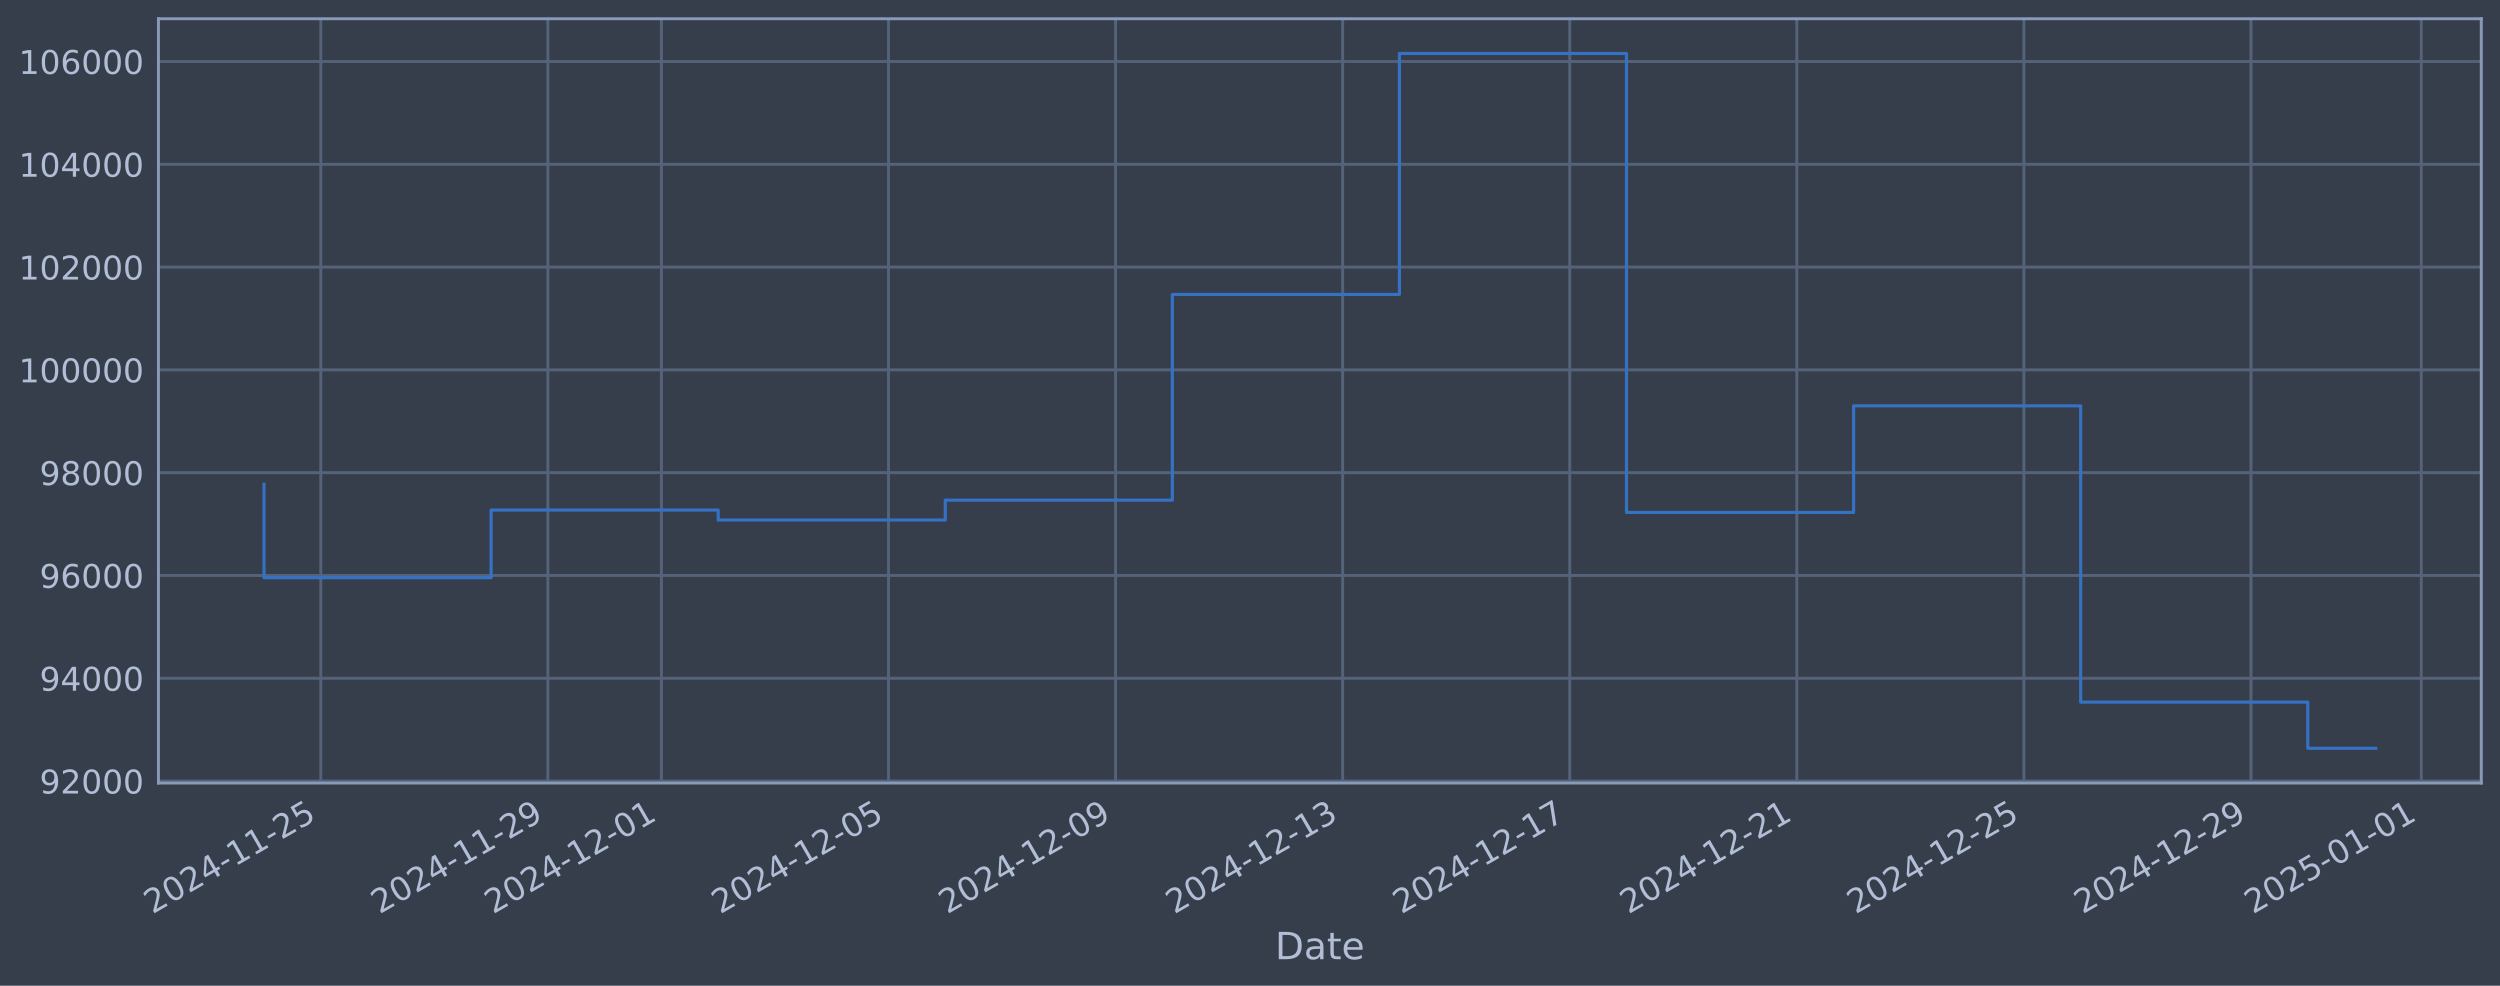
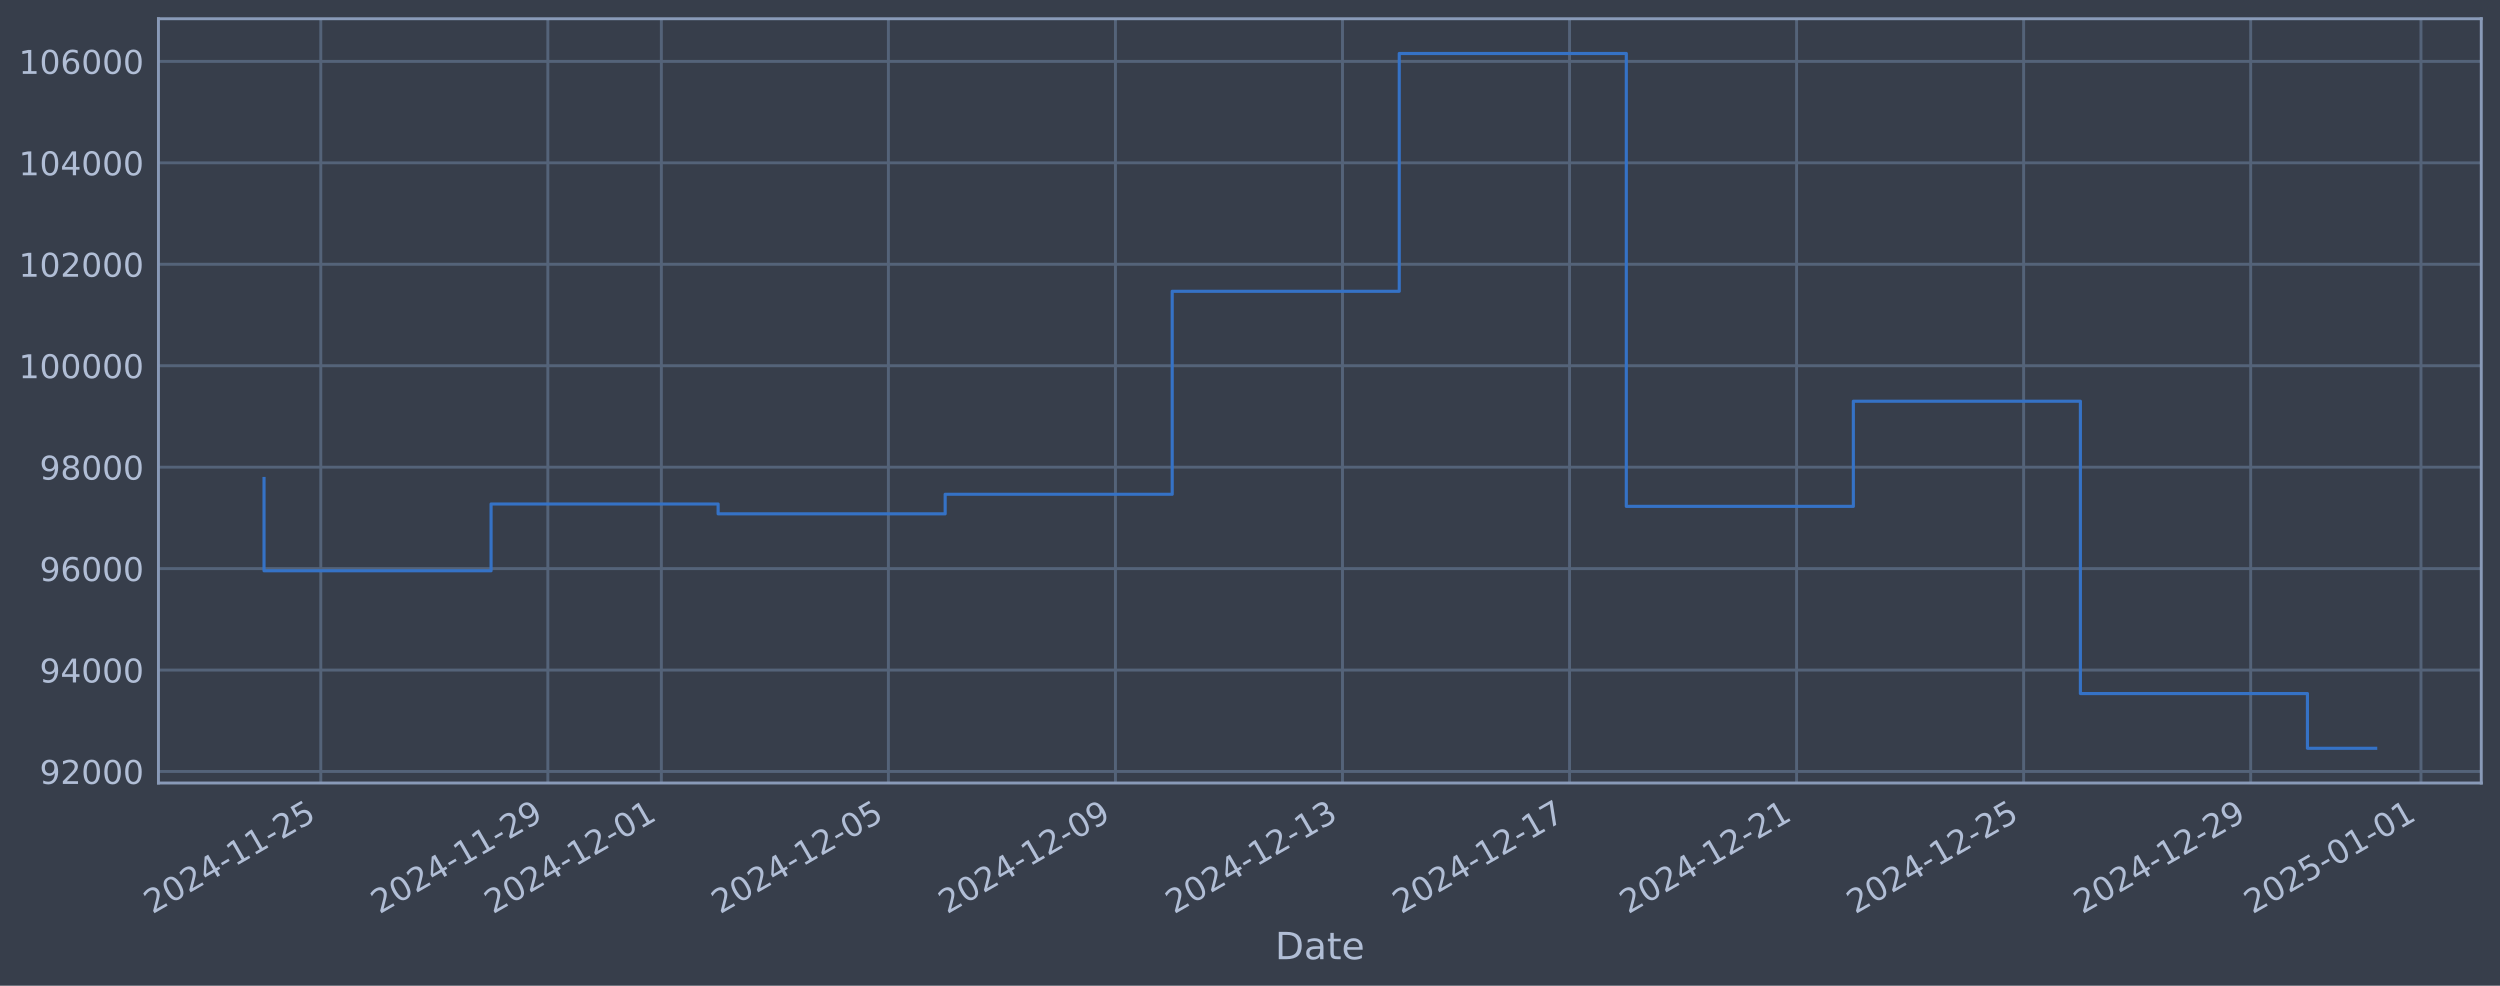
<svg xmlns="http://www.w3.org/2000/svg" xmlns:xlink="http://www.w3.org/1999/xlink" width="960.9pt" height="378.87pt" viewBox="0 0 960.9 378.87" version="1.1">
  <defs>
    <style type="text/css">*{stroke-linejoin: round; stroke-linecap: butt}</style>
  </defs>
  <g id="figure_1">
    <g id="patch_1">
      <path d="M 0 378.87  L 960.9 378.87  L 960.9 0  L 0 0  z " style="fill: #373e4b" />
    </g>
    <g id="axes_1">
      <g id="patch_2">
        <path d="M 60.901 300.96  L 953.701 300.96  L 953.701 7.2  L 60.901 7.2  z " style="fill: #373e4b" />
      </g>
      <g id="matplotlib.axis_1">
        <g id="xtick_1">
          <g id="line2d_1">
-             <path d="M 123.302 300.96  L 123.302 7.2  " clip-path="url(#p7d09aaaa02)" style="fill: none; stroke: #546379; stroke-width: 1.12; stroke-linecap: square" />
+             <path d="M 123.299 300.96  L 123.299 7.2  " clip-path="url(#p615a137158)" style="fill: none; stroke: #546379; stroke-width: 1.12; stroke-linecap: square" />
          </g>
          <g id="line2d_2" />
          <g id="text_1">
-             <g style="fill: #b1bed6" transform="translate(58.57687 351.4642) rotate(-30) scale(0.126 -0.126)">
+             <g style="fill: #b1bed6" transform="translate(58.57361 351.4642) rotate(-30) scale(0.126 -0.126)">
              <defs>
                <path id="DejaVuSans-32" d="M 1228 531  L 3431 531  L 3431 0  L 469 0  L 469 531  Q 828 903 1448 1529  Q 2069 2156 2228 2338  Q 2531 2678 2651 2914  Q 2772 3150 2772 3378  Q 2772 3750 2511 3984  Q 2250 4219 1831 4219  Q 1534 4219 1204 4116  Q 875 4013 500 3803  L 500 4441  Q 881 4594 1212 4672  Q 1544 4750 1819 4750  Q 2544 4750 2975 4387  Q 3406 4025 3406 3419  Q 3406 3131 3298 2873  Q 3191 2616 2906 2266  Q 2828 2175 2409 1742  Q 1991 1309 1228 531  z " transform="scale(0.015625)" />
                <path id="DejaVuSans-30" d="M 2034 4250  Q 1547 4250 1301 3770  Q 1056 3291 1056 2328  Q 1056 1369 1301 889  Q 1547 409 2034 409  Q 2525 409 2770 889  Q 3016 1369 3016 2328  Q 3016 3291 2770 3770  Q 2525 4250 2034 4250  z M 2034 4750  Q 2819 4750 3233 4129  Q 3647 3509 3647 2328  Q 3647 1150 3233 529  Q 2819 -91 2034 -91  Q 1250 -91 836 529  Q 422 1150 422 2328  Q 422 3509 836 4129  Q 1250 4750 2034 4750  z " transform="scale(0.015625)" />
                <path id="DejaVuSans-34" d="M 2419 4116  L 825 1625  L 2419 1625  L 2419 4116  z M 2253 4666  L 3047 4666  L 3047 1625  L 3713 1625  L 3713 1100  L 3047 1100  L 3047 0  L 2419 0  L 2419 1100  L 313 1100  L 313 1709  L 2253 4666  z " transform="scale(0.015625)" />
                <path id="DejaVuSans-2d" d="M 313 2009  L 1997 2009  L 1997 1497  L 313 1497  L 313 2009  z " transform="scale(0.015625)" />
                <path id="DejaVuSans-31" d="M 794 531  L 1825 531  L 1825 4091  L 703 3866  L 703 4441  L 1819 4666  L 2450 4666  L 2450 531  L 3481 531  L 3481 0  L 794 0  L 794 531  z " transform="scale(0.015625)" />
                <path id="DejaVuSans-35" d="M 691 4666  L 3169 4666  L 3169 4134  L 1269 4134  L 1269 2991  Q 1406 3038 1543 3061  Q 1681 3084 1819 3084  Q 2600 3084 3056 2656  Q 3513 2228 3513 1497  Q 3513 744 3044 326  Q 2575 -91 1722 -91  Q 1428 -91 1123 -41  Q 819 9 494 109  L 494 744  Q 775 591 1075 516  Q 1375 441 1709 441  Q 2250 441 2565 725  Q 2881 1009 2881 1497  Q 2881 1984 2565 2268  Q 2250 2553 1709 2553  Q 1456 2553 1204 2497  Q 953 2441 691 2322  L 691 4666  z " transform="scale(0.015625)" />
              </defs>
              <use xlink:href="#DejaVuSans-32" />
              <use xlink:href="#DejaVuSans-30" transform="translate(63.62305 0)" />
              <use xlink:href="#DejaVuSans-32" transform="translate(127.2461 0)" />
              <use xlink:href="#DejaVuSans-34" transform="translate(190.8691 0)" />
              <use xlink:href="#DejaVuSans-2d" transform="translate(254.4922 0)" />
              <use xlink:href="#DejaVuSans-31" transform="translate(290.5762 0)" />
              <use xlink:href="#DejaVuSans-31" transform="translate(354.1992 0)" />
              <use xlink:href="#DejaVuSans-2d" transform="translate(417.8223 0)" />
              <use xlink:href="#DejaVuSans-32" transform="translate(453.9062 0)" />
              <use xlink:href="#DejaVuSans-35" transform="translate(517.5293 0)" />
            </g>
          </g>
        </g>
        <g id="xtick_2">
          <g id="line2d_3">
-             <path d="M 210.583 300.96  L 210.583 7.2  " clip-path="url(#p7d09aaaa02)" style="fill: none; stroke: #546379; stroke-width: 1.12; stroke-linecap: square" />
+             <path d="M 210.566 300.96  L 210.566 7.2  " clip-path="url(#p615a137158)" style="fill: none; stroke: #546379; stroke-width: 1.12; stroke-linecap: square" />
          </g>
          <g id="line2d_4" />
          <g id="text_2">
-             <g style="fill: #b1bed6" transform="translate(145.8571 351.4642) rotate(-30) scale(0.126 -0.126)">
+             <g style="fill: #b1bed6" transform="translate(145.8408 351.4642) rotate(-30) scale(0.126 -0.126)">
              <defs>
                <path id="DejaVuSans-39" d="M 703 97  L 703 672  Q 941 559 1184 500  Q 1428 441 1663 441  Q 2288 441 2617 861  Q 2947 1281 2994 2138  Q 2813 1869 2534 1725  Q 2256 1581 1919 1581  Q 1219 1581 811 2004  Q 403 2428 403 3163  Q 403 3881 828 4315  Q 1253 4750 1959 4750  Q 2769 4750 3195 4129  Q 3622 3509 3622 2328  Q 3622 1225 3098 567  Q 2575 -91 1691 -91  Q 1453 -91 1209 -44  Q 966 3 703 97  z M 1959 2075  Q 2384 2075 2632 2365  Q 2881 2656 2881 3163  Q 2881 3666 2632 3958  Q 2384 4250 1959 4250  Q 1534 4250 1286 3958  Q 1038 3666 1038 3163  Q 1038 2656 1286 2365  Q 1534 2075 1959 2075  z " transform="scale(0.015625)" />
              </defs>
              <use xlink:href="#DejaVuSans-32" />
              <use xlink:href="#DejaVuSans-30" transform="translate(63.62305 0)" />
              <use xlink:href="#DejaVuSans-32" transform="translate(127.2461 0)" />
              <use xlink:href="#DejaVuSans-34" transform="translate(190.8691 0)" />
              <use xlink:href="#DejaVuSans-2d" transform="translate(254.4922 0)" />
              <use xlink:href="#DejaVuSans-31" transform="translate(290.5762 0)" />
              <use xlink:href="#DejaVuSans-31" transform="translate(354.1992 0)" />
              <use xlink:href="#DejaVuSans-2d" transform="translate(417.8223 0)" />
              <use xlink:href="#DejaVuSans-32" transform="translate(453.9062 0)" />
              <use xlink:href="#DejaVuSans-39" transform="translate(517.5293 0)" />
            </g>
          </g>
        </g>
        <g id="xtick_3">
          <g id="line2d_5">
-             <path d="M 254.223 300.96  L 254.223 7.2  " clip-path="url(#p7d09aaaa02)" style="fill: none; stroke: #546379; stroke-width: 1.12; stroke-linecap: square" />
+             <path d="M 254.2 300.96  L 254.2 7.2  " clip-path="url(#p615a137158)" style="fill: none; stroke: #546379; stroke-width: 1.12; stroke-linecap: square" />
          </g>
          <g id="line2d_6" />
          <g id="text_3">
-             <g style="fill: #b1bed6" transform="translate(189.4972 351.4642) rotate(-30) scale(0.126 -0.126)">
+             <g style="fill: #b1bed6" transform="translate(189.4744 351.4642) rotate(-30) scale(0.126 -0.126)">
              <use xlink:href="#DejaVuSans-32" />
              <use xlink:href="#DejaVuSans-30" transform="translate(63.62305 0)" />
              <use xlink:href="#DejaVuSans-32" transform="translate(127.2461 0)" />
              <use xlink:href="#DejaVuSans-34" transform="translate(190.8691 0)" />
              <use xlink:href="#DejaVuSans-2d" transform="translate(254.4922 0)" />
              <use xlink:href="#DejaVuSans-31" transform="translate(290.5762 0)" />
              <use xlink:href="#DejaVuSans-32" transform="translate(354.1992 0)" />
              <use xlink:href="#DejaVuSans-2d" transform="translate(417.8223 0)" />
              <use xlink:href="#DejaVuSans-30" transform="translate(453.9062 0)" />
              <use xlink:href="#DejaVuSans-31" transform="translate(517.5293 0)" />
            </g>
          </g>
        </g>
        <g id="xtick_4">
          <g id="line2d_7">
-             <path d="M 341.503 300.96  L 341.503 7.2  " clip-path="url(#p7d09aaaa02)" style="fill: none; stroke: #546379; stroke-width: 1.12; stroke-linecap: square" />
+             <path d="M 341.467 300.96  L 341.467 7.2  " clip-path="url(#p615a137158)" style="fill: none; stroke: #546379; stroke-width: 1.12; stroke-linecap: square" />
          </g>
          <g id="line2d_8" />
          <g id="text_4">
-             <g style="fill: #b1bed6" transform="translate(276.7775 351.4642) rotate(-30) scale(0.126 -0.126)">
+             <g style="fill: #b1bed6" transform="translate(276.7416 351.4642) rotate(-30) scale(0.126 -0.126)">
              <use xlink:href="#DejaVuSans-32" />
              <use xlink:href="#DejaVuSans-30" transform="translate(63.62305 0)" />
              <use xlink:href="#DejaVuSans-32" transform="translate(127.2461 0)" />
              <use xlink:href="#DejaVuSans-34" transform="translate(190.8691 0)" />
              <use xlink:href="#DejaVuSans-2d" transform="translate(254.4922 0)" />
              <use xlink:href="#DejaVuSans-31" transform="translate(290.5762 0)" />
              <use xlink:href="#DejaVuSans-32" transform="translate(354.1992 0)" />
              <use xlink:href="#DejaVuSans-2d" transform="translate(417.8223 0)" />
              <use xlink:href="#DejaVuSans-30" transform="translate(453.9062 0)" />
              <use xlink:href="#DejaVuSans-35" transform="translate(517.5293 0)" />
            </g>
          </g>
        </g>
        <g id="xtick_5">
          <g id="line2d_9">
-             <path d="M 428.783 300.96  L 428.783 7.2  " clip-path="url(#p7d09aaaa02)" style="fill: none; stroke: #546379; stroke-width: 1.12; stroke-linecap: square" />
+             <path d="M 428.734 300.96  L 428.734 7.2  " clip-path="url(#p615a137158)" style="fill: none; stroke: #546379; stroke-width: 1.12; stroke-linecap: square" />
          </g>
          <g id="line2d_10" />
          <g id="text_5">
-             <g style="fill: #b1bed6" transform="translate(364.0577 351.4642) rotate(-30) scale(0.126 -0.126)">
+             <g style="fill: #b1bed6" transform="translate(364.0088 351.4642) rotate(-30) scale(0.126 -0.126)">
              <use xlink:href="#DejaVuSans-32" />
              <use xlink:href="#DejaVuSans-30" transform="translate(63.62305 0)" />
              <use xlink:href="#DejaVuSans-32" transform="translate(127.2461 0)" />
              <use xlink:href="#DejaVuSans-34" transform="translate(190.8691 0)" />
              <use xlink:href="#DejaVuSans-2d" transform="translate(254.4922 0)" />
              <use xlink:href="#DejaVuSans-31" transform="translate(290.5762 0)" />
              <use xlink:href="#DejaVuSans-32" transform="translate(354.1992 0)" />
              <use xlink:href="#DejaVuSans-2d" transform="translate(417.8223 0)" />
              <use xlink:href="#DejaVuSans-30" transform="translate(453.9062 0)" />
              <use xlink:href="#DejaVuSans-39" transform="translate(517.5293 0)" />
            </g>
          </g>
        </g>
        <g id="xtick_6">
          <g id="line2d_11">
-             <path d="M 516.064 300.96  L 516.064 7.2  " clip-path="url(#p7d09aaaa02)" style="fill: none; stroke: #546379; stroke-width: 1.12; stroke-linecap: square" />
+             <path d="M 516.001 300.96  L 516.001 7.2  " clip-path="url(#p615a137158)" style="fill: none; stroke: #546379; stroke-width: 1.12; stroke-linecap: square" />
          </g>
          <g id="line2d_12" />
          <g id="text_6">
-             <g style="fill: #b1bed6" transform="translate(451.338 351.4642) rotate(-30) scale(0.126 -0.126)">
+             <g style="fill: #b1bed6" transform="translate(451.276 351.4642) rotate(-30) scale(0.126 -0.126)">
              <defs>
                <path id="DejaVuSans-33" d="M 2597 2516  Q 3050 2419 3304 2112  Q 3559 1806 3559 1356  Q 3559 666 3084 287  Q 2609 -91 1734 -91  Q 1441 -91 1130 -33  Q 819 25 488 141  L 488 750  Q 750 597 1062 519  Q 1375 441 1716 441  Q 2309 441 2620 675  Q 2931 909 2931 1356  Q 2931 1769 2642 2001  Q 2353 2234 1838 2234  L 1294 2234  L 1294 2753  L 1863 2753  Q 2328 2753 2575 2939  Q 2822 3125 2822 3475  Q 2822 3834 2567 4026  Q 2313 4219 1838 4219  Q 1578 4219 1281 4162  Q 984 4106 628 3988  L 628 4550  Q 988 4650 1302 4700  Q 1616 4750 1894 4750  Q 2613 4750 3031 4423  Q 3450 4097 3450 3541  Q 3450 3153 3228 2886  Q 3006 2619 2597 2516  z " transform="scale(0.015625)" />
              </defs>
              <use xlink:href="#DejaVuSans-32" />
              <use xlink:href="#DejaVuSans-30" transform="translate(63.62305 0)" />
              <use xlink:href="#DejaVuSans-32" transform="translate(127.2461 0)" />
              <use xlink:href="#DejaVuSans-34" transform="translate(190.8691 0)" />
              <use xlink:href="#DejaVuSans-2d" transform="translate(254.4922 0)" />
              <use xlink:href="#DejaVuSans-31" transform="translate(290.5762 0)" />
              <use xlink:href="#DejaVuSans-32" transform="translate(354.1992 0)" />
              <use xlink:href="#DejaVuSans-2d" transform="translate(417.8223 0)" />
              <use xlink:href="#DejaVuSans-31" transform="translate(453.9062 0)" />
              <use xlink:href="#DejaVuSans-33" transform="translate(517.5293 0)" />
            </g>
          </g>
        </g>
        <g id="xtick_7">
          <g id="line2d_13">
-             <path d="M 603.344 300.96  L 603.344 7.2  " clip-path="url(#p7d09aaaa02)" style="fill: none; stroke: #546379; stroke-width: 1.12; stroke-linecap: square" />
+             <path d="M 603.269 300.96  L 603.269 7.2  " clip-path="url(#p615a137158)" style="fill: none; stroke: #546379; stroke-width: 1.12; stroke-linecap: square" />
          </g>
          <g id="line2d_14" />
          <g id="text_7">
-             <g style="fill: #b1bed6" transform="translate(538.6182 351.4642) rotate(-30) scale(0.126 -0.126)">
+             <g style="fill: #b1bed6" transform="translate(538.5431 351.4642) rotate(-30) scale(0.126 -0.126)">
              <defs>
                <path id="DejaVuSans-37" d="M 525 4666  L 3525 4666  L 3525 4397  L 1831 0  L 1172 0  L 2766 4134  L 525 4134  L 525 4666  z " transform="scale(0.015625)" />
              </defs>
              <use xlink:href="#DejaVuSans-32" />
              <use xlink:href="#DejaVuSans-30" transform="translate(63.62305 0)" />
              <use xlink:href="#DejaVuSans-32" transform="translate(127.2461 0)" />
              <use xlink:href="#DejaVuSans-34" transform="translate(190.8691 0)" />
              <use xlink:href="#DejaVuSans-2d" transform="translate(254.4922 0)" />
              <use xlink:href="#DejaVuSans-31" transform="translate(290.5762 0)" />
              <use xlink:href="#DejaVuSans-32" transform="translate(354.1992 0)" />
              <use xlink:href="#DejaVuSans-2d" transform="translate(417.8223 0)" />
              <use xlink:href="#DejaVuSans-31" transform="translate(453.9062 0)" />
              <use xlink:href="#DejaVuSans-37" transform="translate(517.5293 0)" />
            </g>
          </g>
        </g>
        <g id="xtick_8">
          <g id="line2d_15">
-             <path d="M 690.624 300.96  L 690.624 7.2  " clip-path="url(#p7d09aaaa02)" style="fill: none; stroke: #546379; stroke-width: 1.12; stroke-linecap: square" />
+             <path d="M 690.536 300.96  L 690.536 7.2  " clip-path="url(#p615a137158)" style="fill: none; stroke: #546379; stroke-width: 1.12; stroke-linecap: square" />
          </g>
          <g id="line2d_16" />
          <g id="text_8">
-             <g style="fill: #b1bed6" transform="translate(625.8985 351.4642) rotate(-30) scale(0.126 -0.126)">
+             <g style="fill: #b1bed6" transform="translate(625.8103 351.4642) rotate(-30) scale(0.126 -0.126)">
              <use xlink:href="#DejaVuSans-32" />
              <use xlink:href="#DejaVuSans-30" transform="translate(63.62305 0)" />
              <use xlink:href="#DejaVuSans-32" transform="translate(127.2461 0)" />
              <use xlink:href="#DejaVuSans-34" transform="translate(190.8691 0)" />
              <use xlink:href="#DejaVuSans-2d" transform="translate(254.4922 0)" />
              <use xlink:href="#DejaVuSans-31" transform="translate(290.5762 0)" />
              <use xlink:href="#DejaVuSans-32" transform="translate(354.1992 0)" />
              <use xlink:href="#DejaVuSans-2d" transform="translate(417.8223 0)" />
              <use xlink:href="#DejaVuSans-32" transform="translate(453.9062 0)" />
              <use xlink:href="#DejaVuSans-31" transform="translate(517.5293 0)" />
            </g>
          </g>
        </g>
        <g id="xtick_9">
          <g id="line2d_17">
-             <path d="M 777.904 300.96  L 777.904 7.2  " clip-path="url(#p7d09aaaa02)" style="fill: none; stroke: #546379; stroke-width: 1.12; stroke-linecap: square" />
+             <path d="M 777.803 300.96  L 777.803 7.2  " clip-path="url(#p615a137158)" style="fill: none; stroke: #546379; stroke-width: 1.12; stroke-linecap: square" />
          </g>
          <g id="line2d_18" />
          <g id="text_9">
-             <g style="fill: #b1bed6" transform="translate(713.1787 351.4642) rotate(-30) scale(0.126 -0.126)">
+             <g style="fill: #b1bed6" transform="translate(713.0775 351.4642) rotate(-30) scale(0.126 -0.126)">
              <use xlink:href="#DejaVuSans-32" />
              <use xlink:href="#DejaVuSans-30" transform="translate(63.62305 0)" />
              <use xlink:href="#DejaVuSans-32" transform="translate(127.2461 0)" />
              <use xlink:href="#DejaVuSans-34" transform="translate(190.8691 0)" />
              <use xlink:href="#DejaVuSans-2d" transform="translate(254.4922 0)" />
              <use xlink:href="#DejaVuSans-31" transform="translate(290.5762 0)" />
              <use xlink:href="#DejaVuSans-32" transform="translate(354.1992 0)" />
              <use xlink:href="#DejaVuSans-2d" transform="translate(417.8223 0)" />
              <use xlink:href="#DejaVuSans-32" transform="translate(453.9062 0)" />
              <use xlink:href="#DejaVuSans-35" transform="translate(517.5293 0)" />
            </g>
          </g>
        </g>
        <g id="xtick_10">
          <g id="line2d_19">
-             <path d="M 865.184 300.96  L 865.184 7.2  " clip-path="url(#p7d09aaaa02)" style="fill: none; stroke: #546379; stroke-width: 1.12; stroke-linecap: square" />
+             <path d="M 865.07 300.96  L 865.07 7.2  " clip-path="url(#p615a137158)" style="fill: none; stroke: #546379; stroke-width: 1.12; stroke-linecap: square" />
          </g>
          <g id="line2d_20" />
          <g id="text_10">
-             <g style="fill: #b1bed6" transform="translate(800.459 351.4642) rotate(-30) scale(0.126 -0.126)">
+             <g style="fill: #b1bed6" transform="translate(800.3447 351.4642) rotate(-30) scale(0.126 -0.126)">
              <use xlink:href="#DejaVuSans-32" />
              <use xlink:href="#DejaVuSans-30" transform="translate(63.62305 0)" />
              <use xlink:href="#DejaVuSans-32" transform="translate(127.2461 0)" />
              <use xlink:href="#DejaVuSans-34" transform="translate(190.8691 0)" />
              <use xlink:href="#DejaVuSans-2d" transform="translate(254.4922 0)" />
              <use xlink:href="#DejaVuSans-31" transform="translate(290.5762 0)" />
              <use xlink:href="#DejaVuSans-32" transform="translate(354.1992 0)" />
              <use xlink:href="#DejaVuSans-2d" transform="translate(417.8223 0)" />
              <use xlink:href="#DejaVuSans-32" transform="translate(453.9062 0)" />
              <use xlink:href="#DejaVuSans-39" transform="translate(517.5293 0)" />
            </g>
          </g>
        </g>
        <g id="xtick_11">
          <g id="line2d_21">
-             <path d="M 930.645 300.96  L 930.645 7.2  " clip-path="url(#p7d09aaaa02)" style="fill: none; stroke: #546379; stroke-width: 1.12; stroke-linecap: square" />
+             <path d="M 930.521 300.96  L 930.521 7.2  " clip-path="url(#p615a137158)" style="fill: none; stroke: #546379; stroke-width: 1.12; stroke-linecap: square" />
          </g>
          <g id="line2d_22" />
          <g id="text_11">
-             <g style="fill: #b1bed6" transform="translate(865.9192 351.4642) rotate(-30) scale(0.126 -0.126)">
+             <g style="fill: #b1bed6" transform="translate(865.7951 351.4642) rotate(-30) scale(0.126 -0.126)">
              <use xlink:href="#DejaVuSans-32" />
              <use xlink:href="#DejaVuSans-30" transform="translate(63.62305 0)" />
              <use xlink:href="#DejaVuSans-32" transform="translate(127.2461 0)" />
              <use xlink:href="#DejaVuSans-35" transform="translate(190.8691 0)" />
              <use xlink:href="#DejaVuSans-2d" transform="translate(254.4922 0)" />
              <use xlink:href="#DejaVuSans-30" transform="translate(290.5762 0)" />
              <use xlink:href="#DejaVuSans-31" transform="translate(354.1992 0)" />
              <use xlink:href="#DejaVuSans-2d" transform="translate(417.8223 0)" />
              <use xlink:href="#DejaVuSans-30" transform="translate(453.9062 0)" />
              <use xlink:href="#DejaVuSans-31" transform="translate(517.5293 0)" />
            </g>
          </g>
        </g>
        <g id="text_12">
          <g style="fill: #b1bed6" transform="translate(490.0914 368.6753) scale(0.144 -0.144)">
            <defs>
              <path id="DejaVuSans-44" d="M 1259 4147  L 1259 519  L 2022 519  Q 2988 519 3436 956  Q 3884 1394 3884 2338  Q 3884 3275 3436 3711  Q 2988 4147 2022 4147  L 1259 4147  z M 628 4666  L 1925 4666  Q 3281 4666 3915 4102  Q 4550 3538 4550 2338  Q 4550 1131 3912 565  Q 3275 0 1925 0  L 628 0  L 628 4666  z " transform="scale(0.015625)" />
              <path id="DejaVuSans-61" d="M 2194 1759  Q 1497 1759 1228 1600  Q 959 1441 959 1056  Q 959 750 1161 570  Q 1363 391 1709 391  Q 2188 391 2477 730  Q 2766 1069 2766 1631  L 2766 1759  L 2194 1759  z M 3341 1997  L 3341 0  L 2766 0  L 2766 531  Q 2569 213 2275 61  Q 1981 -91 1556 -91  Q 1019 -91 701 211  Q 384 513 384 1019  Q 384 1609 779 1909  Q 1175 2209 1959 2209  L 2766 2209  L 2766 2266  Q 2766 2663 2505 2880  Q 2244 3097 1772 3097  Q 1472 3097 1187 3025  Q 903 2953 641 2809  L 641 3341  Q 956 3463 1253 3523  Q 1550 3584 1831 3584  Q 2591 3584 2966 3190  Q 3341 2797 3341 1997  z " transform="scale(0.015625)" />
              <path id="DejaVuSans-74" d="M 1172 4494  L 1172 3500  L 2356 3500  L 2356 3053  L 1172 3053  L 1172 1153  Q 1172 725 1289 603  Q 1406 481 1766 481  L 2356 481  L 2356 0  L 1766 0  Q 1100 0 847 248  Q 594 497 594 1153  L 594 3053  L 172 3053  L 172 3500  L 594 3500  L 594 4494  L 1172 4494  z " transform="scale(0.015625)" />
              <path id="DejaVuSans-65" d="M 3597 1894  L 3597 1613  L 953 1613  Q 991 1019 1311 708  Q 1631 397 2203 397  Q 2534 397 2845 478  Q 3156 559 3463 722  L 3463 178  Q 3153 47 2828 -22  Q 2503 -91 2169 -91  Q 1331 -91 842 396  Q 353 884 353 1716  Q 353 2575 817 3079  Q 1281 3584 2069 3584  Q 2775 3584 3186 3129  Q 3597 2675 3597 1894  z M 3022 2063  Q 3016 2534 2758 2815  Q 2500 3097 2075 3097  Q 1594 3097 1305 2825  Q 1016 2553 972 2059  L 3022 2063  z " transform="scale(0.015625)" />
            </defs>
            <use xlink:href="#DejaVuSans-44" />
            <use xlink:href="#DejaVuSans-61" transform="translate(77.00195 0)" />
            <use xlink:href="#DejaVuSans-74" transform="translate(138.2812 0)" />
            <use xlink:href="#DejaVuSans-65" transform="translate(177.4902 0)" />
          </g>
        </g>
      </g>
      <g id="matplotlib.axis_2">
        <g id="ytick_1">
          <g id="line2d_23">
-             <path d="M 60.901 300.218  L 953.701 300.218  " clip-path="url(#p7d09aaaa02)" style="fill: none; stroke: #546379; stroke-width: 1.12; stroke-linecap: square" />
+             <path d="M 60.901 296.528  L 953.701 296.528  " clip-path="url(#p615a137158)" style="fill: none; stroke: #546379; stroke-width: 1.12; stroke-linecap: square" />
          </g>
          <g id="line2d_24" />
          <g id="text_13">
-             <g style="fill: #b1bed6" transform="translate(15.21675 305.0047) scale(0.126 -0.126)">
+             <g style="fill: #b1bed6" transform="translate(15.21675 301.3154) scale(0.126 -0.126)">
              <use xlink:href="#DejaVuSans-39" />
              <use xlink:href="#DejaVuSans-32" transform="translate(63.62305 0)" />
              <use xlink:href="#DejaVuSans-30" transform="translate(127.2461 0)" />
              <use xlink:href="#DejaVuSans-30" transform="translate(190.8691 0)" />
              <use xlink:href="#DejaVuSans-30" transform="translate(254.4922 0)" />
            </g>
          </g>
        </g>
        <g id="ytick_2">
          <g id="line2d_25">
-             <path d="M 60.901 260.706  L 953.701 260.706  " clip-path="url(#p7d09aaaa02)" style="fill: none; stroke: #546379; stroke-width: 1.12; stroke-linecap: square" />
+             <path d="M 60.901 257.538  L 953.701 257.538  " clip-path="url(#p615a137158)" style="fill: none; stroke: #546379; stroke-width: 1.12; stroke-linecap: square" />
          </g>
          <g id="line2d_26" />
          <g id="text_14">
-             <g style="fill: #b1bed6" transform="translate(15.21675 265.4929) scale(0.126 -0.126)">
+             <g style="fill: #b1bed6" transform="translate(15.21675 262.3248) scale(0.126 -0.126)">
              <use xlink:href="#DejaVuSans-39" />
              <use xlink:href="#DejaVuSans-34" transform="translate(63.62305 0)" />
              <use xlink:href="#DejaVuSans-30" transform="translate(127.2461 0)" />
              <use xlink:href="#DejaVuSans-30" transform="translate(190.8691 0)" />
              <use xlink:href="#DejaVuSans-30" transform="translate(254.4922 0)" />
            </g>
          </g>
        </g>
        <g id="ytick_3">
          <g id="line2d_27">
-             <path d="M 60.901 221.194  L 953.701 221.194  " clip-path="url(#p7d09aaaa02)" style="fill: none; stroke: #546379; stroke-width: 1.12; stroke-linecap: square" />
+             <path d="M 60.901 218.547  L 953.701 218.547  " clip-path="url(#p615a137158)" style="fill: none; stroke: #546379; stroke-width: 1.12; stroke-linecap: square" />
          </g>
          <g id="line2d_28" />
          <g id="text_15">
-             <g style="fill: #b1bed6" transform="translate(15.21675 225.9811) scale(0.126 -0.126)">
+             <g style="fill: #b1bed6" transform="translate(15.21675 223.3342) scale(0.126 -0.126)">
              <defs>
                <path id="DejaVuSans-36" d="M 2113 2584  Q 1688 2584 1439 2293  Q 1191 2003 1191 1497  Q 1191 994 1439 701  Q 1688 409 2113 409  Q 2538 409 2786 701  Q 3034 994 3034 1497  Q 3034 2003 2786 2293  Q 2538 2584 2113 2584  z M 3366 4563  L 3366 3988  Q 3128 4100 2886 4159  Q 2644 4219 2406 4219  Q 1781 4219 1451 3797  Q 1122 3375 1075 2522  Q 1259 2794 1537 2939  Q 1816 3084 2150 3084  Q 2853 3084 3261 2657  Q 3669 2231 3669 1497  Q 3669 778 3244 343  Q 2819 -91 2113 -91  Q 1303 -91 875 529  Q 447 1150 447 2328  Q 447 3434 972 4092  Q 1497 4750 2381 4750  Q 2619 4750 2861 4703  Q 3103 4656 3366 4563  z " transform="scale(0.015625)" />
              </defs>
              <use xlink:href="#DejaVuSans-39" />
              <use xlink:href="#DejaVuSans-36" transform="translate(63.62305 0)" />
              <use xlink:href="#DejaVuSans-30" transform="translate(127.2461 0)" />
              <use xlink:href="#DejaVuSans-30" transform="translate(190.8691 0)" />
              <use xlink:href="#DejaVuSans-30" transform="translate(254.4922 0)" />
            </g>
          </g>
        </g>
        <g id="ytick_4">
          <g id="line2d_29">
-             <path d="M 60.901 181.682  L 953.701 181.682  " clip-path="url(#p7d09aaaa02)" style="fill: none; stroke: #546379; stroke-width: 1.12; stroke-linecap: square" />
+             <path d="M 60.901 179.557  L 953.701 179.557  " clip-path="url(#p615a137158)" style="fill: none; stroke: #546379; stroke-width: 1.12; stroke-linecap: square" />
          </g>
          <g id="line2d_30" />
          <g id="text_16">
-             <g style="fill: #b1bed6" transform="translate(15.21675 186.4692) scale(0.126 -0.126)">
+             <g style="fill: #b1bed6" transform="translate(15.21675 184.3436) scale(0.126 -0.126)">
              <defs>
                <path id="DejaVuSans-38" d="M 2034 2216  Q 1584 2216 1326 1975  Q 1069 1734 1069 1313  Q 1069 891 1326 650  Q 1584 409 2034 409  Q 2484 409 2743 651  Q 3003 894 3003 1313  Q 3003 1734 2745 1975  Q 2488 2216 2034 2216  z M 1403 2484  Q 997 2584 770 2862  Q 544 3141 544 3541  Q 544 4100 942 4425  Q 1341 4750 2034 4750  Q 2731 4750 3128 4425  Q 3525 4100 3525 3541  Q 3525 3141 3298 2862  Q 3072 2584 2669 2484  Q 3125 2378 3379 2068  Q 3634 1759 3634 1313  Q 3634 634 3220 271  Q 2806 -91 2034 -91  Q 1263 -91 848 271  Q 434 634 434 1313  Q 434 1759 690 2068  Q 947 2378 1403 2484  z M 1172 3481  Q 1172 3119 1398 2916  Q 1625 2713 2034 2713  Q 2441 2713 2670 2916  Q 2900 3119 2900 3481  Q 2900 3844 2670 4047  Q 2441 4250 2034 4250  Q 1625 4250 1398 4047  Q 1172 3844 1172 3481  z " transform="scale(0.015625)" />
              </defs>
              <use xlink:href="#DejaVuSans-39" />
              <use xlink:href="#DejaVuSans-38" transform="translate(63.62305 0)" />
              <use xlink:href="#DejaVuSans-30" transform="translate(127.2461 0)" />
              <use xlink:href="#DejaVuSans-30" transform="translate(190.8691 0)" />
              <use xlink:href="#DejaVuSans-30" transform="translate(254.4922 0)" />
            </g>
          </g>
        </g>
        <g id="ytick_5">
          <g id="line2d_31">
-             <path d="M 60.901 142.17  L 953.701 142.17  " clip-path="url(#p7d09aaaa02)" style="fill: none; stroke: #546379; stroke-width: 1.12; stroke-linecap: square" />
+             <path d="M 60.901 140.566  L 953.701 140.566  " clip-path="url(#p615a137158)" style="fill: none; stroke: #546379; stroke-width: 1.12; stroke-linecap: square" />
          </g>
          <g id="line2d_32" />
          <g id="text_17">
-             <g style="fill: #b1bed6" transform="translate(7.2 146.9574) scale(0.126 -0.126)">
+             <g style="fill: #b1bed6" transform="translate(7.2 145.353) scale(0.126 -0.126)">
              <use xlink:href="#DejaVuSans-31" />
              <use xlink:href="#DejaVuSans-30" transform="translate(63.62305 0)" />
              <use xlink:href="#DejaVuSans-30" transform="translate(127.2461 0)" />
              <use xlink:href="#DejaVuSans-30" transform="translate(190.8691 0)" />
              <use xlink:href="#DejaVuSans-30" transform="translate(254.4922 0)" />
              <use xlink:href="#DejaVuSans-30" transform="translate(318.1152 0)" />
            </g>
          </g>
        </g>
        <g id="ytick_6">
          <g id="line2d_33">
-             <path d="M 60.901 102.659  L 953.701 102.659  " clip-path="url(#p7d09aaaa02)" style="fill: none; stroke: #546379; stroke-width: 1.12; stroke-linecap: square" />
+             <path d="M 60.901 101.575  L 953.701 101.575  " clip-path="url(#p615a137158)" style="fill: none; stroke: #546379; stroke-width: 1.12; stroke-linecap: square" />
          </g>
          <g id="line2d_34" />
          <g id="text_18">
-             <g style="fill: #b1bed6" transform="translate(7.2 107.4455) scale(0.126 -0.126)">
+             <g style="fill: #b1bed6" transform="translate(7.2 106.3624) scale(0.126 -0.126)">
              <use xlink:href="#DejaVuSans-31" />
              <use xlink:href="#DejaVuSans-30" transform="translate(63.62305 0)" />
              <use xlink:href="#DejaVuSans-32" transform="translate(127.2461 0)" />
              <use xlink:href="#DejaVuSans-30" transform="translate(190.8691 0)" />
              <use xlink:href="#DejaVuSans-30" transform="translate(254.4922 0)" />
              <use xlink:href="#DejaVuSans-30" transform="translate(318.1152 0)" />
            </g>
          </g>
        </g>
        <g id="ytick_7">
          <g id="line2d_35">
-             <path d="M 60.901 63.147  L 953.701 63.147  " clip-path="url(#p7d09aaaa02)" style="fill: none; stroke: #546379; stroke-width: 1.12; stroke-linecap: square" />
+             <path d="M 60.901 62.585  L 953.701 62.585  " clip-path="url(#p615a137158)" style="fill: none; stroke: #546379; stroke-width: 1.12; stroke-linecap: square" />
          </g>
          <g id="line2d_36" />
          <g id="text_19">
-             <g style="fill: #b1bed6" transform="translate(7.2 67.9337) scale(0.126 -0.126)">
+             <g style="fill: #b1bed6" transform="translate(7.2 67.3718) scale(0.126 -0.126)">
              <use xlink:href="#DejaVuSans-31" />
              <use xlink:href="#DejaVuSans-30" transform="translate(63.62305 0)" />
              <use xlink:href="#DejaVuSans-34" transform="translate(127.2461 0)" />
              <use xlink:href="#DejaVuSans-30" transform="translate(190.8691 0)" />
              <use xlink:href="#DejaVuSans-30" transform="translate(254.4922 0)" />
              <use xlink:href="#DejaVuSans-30" transform="translate(318.1152 0)" />
            </g>
          </g>
        </g>
        <g id="ytick_8">
          <g id="line2d_37">
-             <path d="M 60.901 23.635  L 953.701 23.635  " clip-path="url(#p7d09aaaa02)" style="fill: none; stroke: #546379; stroke-width: 1.12; stroke-linecap: square" />
+             <path d="M 60.901 23.594  L 953.701 23.594  " clip-path="url(#p615a137158)" style="fill: none; stroke: #546379; stroke-width: 1.12; stroke-linecap: square" />
          </g>
          <g id="line2d_38" />
          <g id="text_20">
-             <g style="fill: #b1bed6" transform="translate(7.2 28.42186) scale(0.126 -0.126)">
+             <g style="fill: #b1bed6" transform="translate(7.2 28.38121) scale(0.126 -0.126)">
              <use xlink:href="#DejaVuSans-31" />
              <use xlink:href="#DejaVuSans-30" transform="translate(63.62305 0)" />
              <use xlink:href="#DejaVuSans-36" transform="translate(127.2461 0)" />
              <use xlink:href="#DejaVuSans-30" transform="translate(190.8691 0)" />
              <use xlink:href="#DejaVuSans-30" transform="translate(254.4922 0)" />
              <use xlink:href="#DejaVuSans-30" transform="translate(318.1152 0)" />
            </g>
          </g>
        </g>
      </g>
      <g id="line2d_39">
-         <path d="M 101.482 186.089  L 101.482 222.044  L 188.763 222.044  L 188.763 196.033  L 276.043 196.033  L 276.043 199.867  L 363.323 199.867  L 363.323 192.241  L 450.603 192.241  L 450.603 113.178  L 537.884 113.178  L 537.884 20.553  L 625.164 20.553  L 625.164 196.963  L 712.444 196.963  L 712.444 155.997  L 799.724 155.997  L 799.724 269.864  L 887.005 269.864  L 887.005 287.607  L 913.119 287.607  " clip-path="url(#p7d09aaaa02)" style="fill: none; stroke: #3572c6; stroke-width: 1.2; stroke-linecap: square" />
+         <path d="M 101.482 183.905  L 101.482 219.386  L 188.75 219.386  L 188.75 193.718  L 276.017 193.718  L 276.017 197.501  L 363.284 197.501  L 363.284 189.976  L 450.551 189.976  L 450.551 111.956  L 537.818 111.956  L 537.818 20.553  L 625.085 20.553  L 625.085 194.635  L 712.353 194.635  L 712.353 154.21  L 799.62 154.21  L 799.62 266.575  L 886.887 266.575  L 886.887 287.607  L 913.119 287.607  " clip-path="url(#p615a137158)" style="fill: none; stroke: #3572c6; stroke-width: 1.2; stroke-linecap: square" />
      </g>
      <g id="patch_3">
        <path d="M 60.901 300.96  L 60.901 7.2  " style="fill: none; stroke: #899ab8; stroke-width: 1.12; stroke-linejoin: miter; stroke-linecap: square" />
      </g>
      <g id="patch_4">
        <path d="M 953.701 300.96  L 953.701 7.2  " style="fill: none; stroke: #899ab8; stroke-width: 1.12; stroke-linejoin: miter; stroke-linecap: square" />
      </g>
      <g id="patch_5">
        <path d="M 60.901 300.96  L 953.701 300.96  " style="fill: none; stroke: #899ab8; stroke-width: 1.12; stroke-linejoin: miter; stroke-linecap: square" />
      </g>
      <g id="patch_6">
        <path d="M 60.901 7.2  L 953.701 7.2  " style="fill: none; stroke: #899ab8; stroke-width: 1.12; stroke-linejoin: miter; stroke-linecap: square" />
      </g>
    </g>
  </g>
  <defs>
-     <clipPath id="p7d09aaaa02">
+     <clipPath id="p615a137158">
      <rect x="60.901" y="7.2" width="892.8" height="293.76" />
    </clipPath>
  </defs>
</svg>
